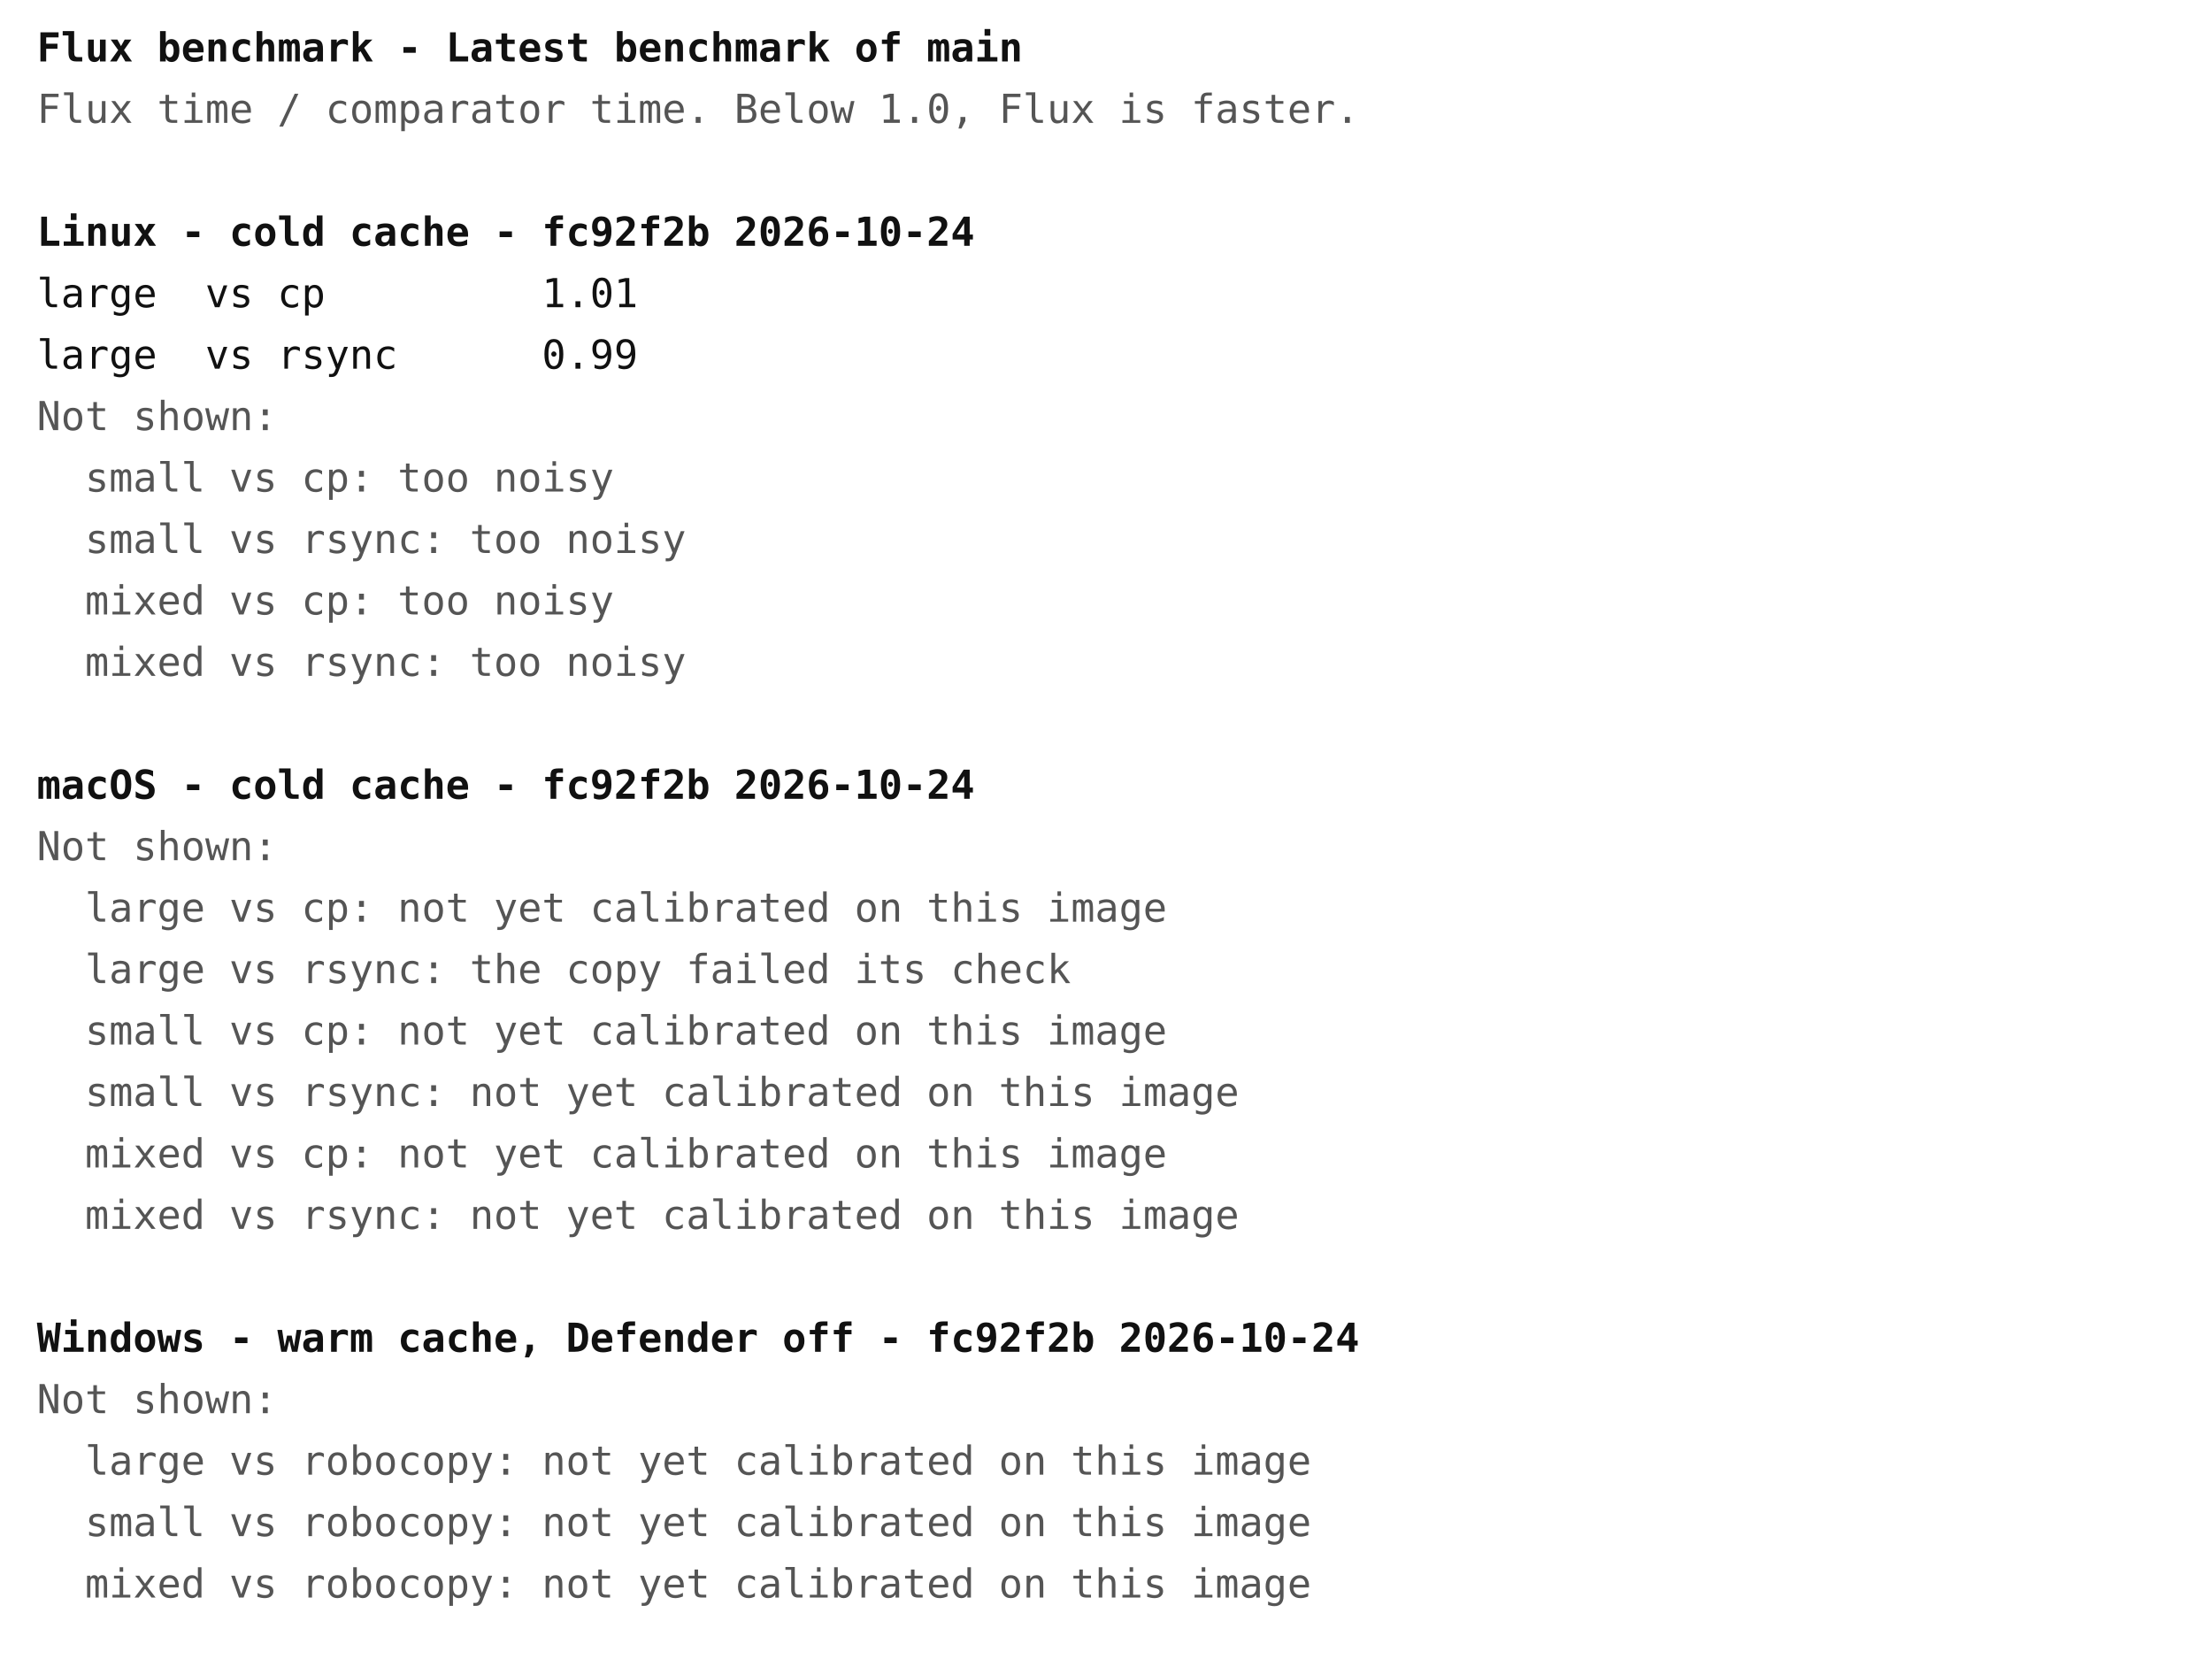
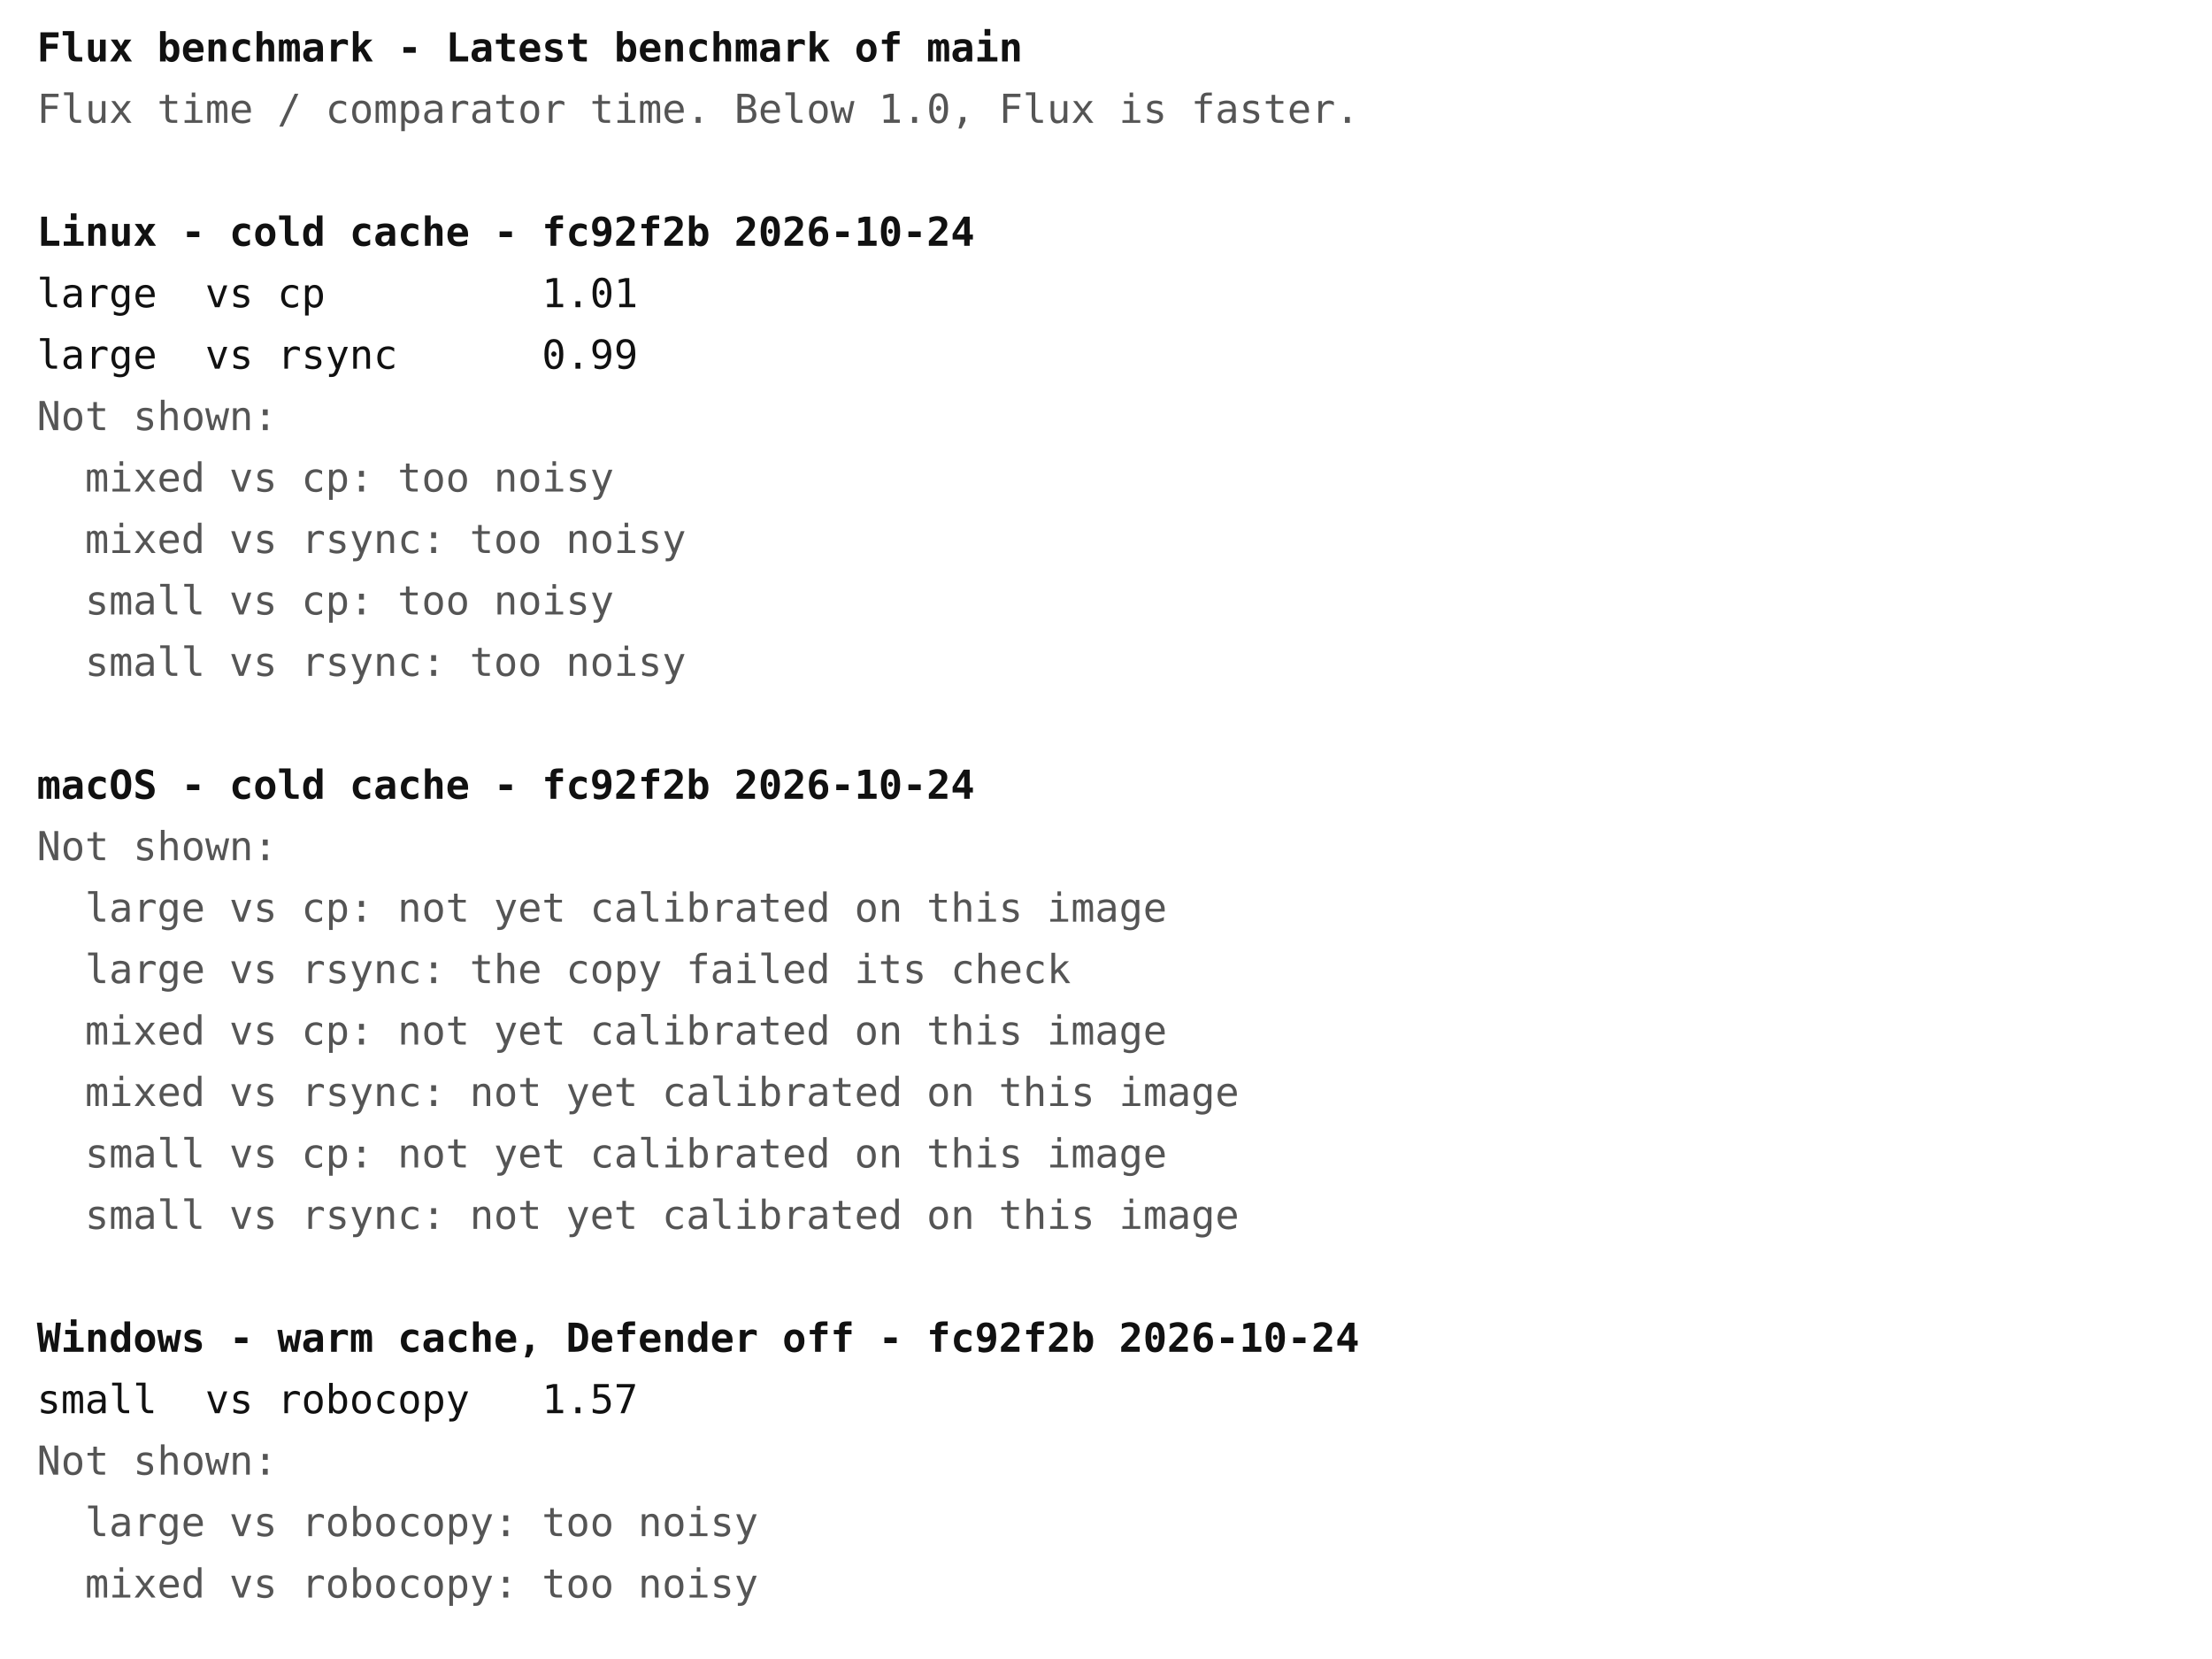
<svg xmlns="http://www.w3.org/2000/svg" width="720" height="540" font-family="ui-monospace, Menlo, Consolas, monospace" font-size="13">
  <rect width="720" height="540" fill="#ffffff" />
  <text x="12" y="20" fill="#111111" font-weight="bold" xml:space="preserve">Flux benchmark - Latest benchmark of main</text>
  <text x="12" y="40" fill="#555555" font-weight="normal" xml:space="preserve">Flux time / comparator time. Below 1.0, Flux is faster.</text>
  <text x="12" y="80" fill="#111111" font-weight="bold" xml:space="preserve">Linux - cold cache - fc92f2b 2026-10-24</text>
  <text x="12" y="100" fill="#111111" font-weight="normal" xml:space="preserve">large  vs cp         1.01</text>
  <text x="12" y="120" fill="#111111" font-weight="normal" xml:space="preserve">large  vs rsync      0.99</text>
  <text x="12" y="140" fill="#555555" font-weight="normal" xml:space="preserve">Not shown:</text>
-   <text x="12" y="160" fill="#555555" font-weight="normal" xml:space="preserve">  small vs cp: too noisy</text>
-   <text x="12" y="180" fill="#555555" font-weight="normal" xml:space="preserve">  small vs rsync: too noisy</text>
-   <text x="12" y="200" fill="#555555" font-weight="normal" xml:space="preserve">  mixed vs cp: too noisy</text>
-   <text x="12" y="220" fill="#555555" font-weight="normal" xml:space="preserve">  mixed vs rsync: too noisy</text>
+   <text x="12" y="160" fill="#555555" font-weight="normal" xml:space="preserve">  mixed vs cp: too noisy</text>
+   <text x="12" y="180" fill="#555555" font-weight="normal" xml:space="preserve">  mixed vs rsync: too noisy</text>
+   <text x="12" y="200" fill="#555555" font-weight="normal" xml:space="preserve">  small vs cp: too noisy</text>
+   <text x="12" y="220" fill="#555555" font-weight="normal" xml:space="preserve">  small vs rsync: too noisy</text>
  <text x="12" y="260" fill="#111111" font-weight="bold" xml:space="preserve">macOS - cold cache - fc92f2b 2026-10-24</text>
  <text x="12" y="280" fill="#555555" font-weight="normal" xml:space="preserve">Not shown:</text>
  <text x="12" y="300" fill="#555555" font-weight="normal" xml:space="preserve">  large vs cp: not yet calibrated on this image</text>
  <text x="12" y="320" fill="#555555" font-weight="normal" xml:space="preserve">  large vs rsync: the copy failed its check</text>
-   <text x="12" y="340" fill="#555555" font-weight="normal" xml:space="preserve">  small vs cp: not yet calibrated on this image</text>
-   <text x="12" y="360" fill="#555555" font-weight="normal" xml:space="preserve">  small vs rsync: not yet calibrated on this image</text>
-   <text x="12" y="380" fill="#555555" font-weight="normal" xml:space="preserve">  mixed vs cp: not yet calibrated on this image</text>
-   <text x="12" y="400" fill="#555555" font-weight="normal" xml:space="preserve">  mixed vs rsync: not yet calibrated on this image</text>
+   <text x="12" y="340" fill="#555555" font-weight="normal" xml:space="preserve">  mixed vs cp: not yet calibrated on this image</text>
+   <text x="12" y="360" fill="#555555" font-weight="normal" xml:space="preserve">  mixed vs rsync: not yet calibrated on this image</text>
+   <text x="12" y="380" fill="#555555" font-weight="normal" xml:space="preserve">  small vs cp: not yet calibrated on this image</text>
+   <text x="12" y="400" fill="#555555" font-weight="normal" xml:space="preserve">  small vs rsync: not yet calibrated on this image</text>
  <text x="12" y="440" fill="#111111" font-weight="bold" xml:space="preserve">Windows - warm cache, Defender off - fc92f2b 2026-10-24</text>
-   <text x="12" y="460" fill="#555555" font-weight="normal" xml:space="preserve">Not shown:</text>
-   <text x="12" y="480" fill="#555555" font-weight="normal" xml:space="preserve">  large vs robocopy: not yet calibrated on this image</text>
-   <text x="12" y="500" fill="#555555" font-weight="normal" xml:space="preserve">  small vs robocopy: not yet calibrated on this image</text>
-   <text x="12" y="520" fill="#555555" font-weight="normal" xml:space="preserve">  mixed vs robocopy: not yet calibrated on this image</text>
+   <text x="12" y="460" fill="#111111" font-weight="normal" xml:space="preserve">small  vs robocopy   1.57</text>
+   <text x="12" y="480" fill="#555555" font-weight="normal" xml:space="preserve">Not shown:</text>
+   <text x="12" y="500" fill="#555555" font-weight="normal" xml:space="preserve">  large vs robocopy: too noisy</text>
+   <text x="12" y="520" fill="#555555" font-weight="normal" xml:space="preserve">  mixed vs robocopy: too noisy</text>
</svg>
